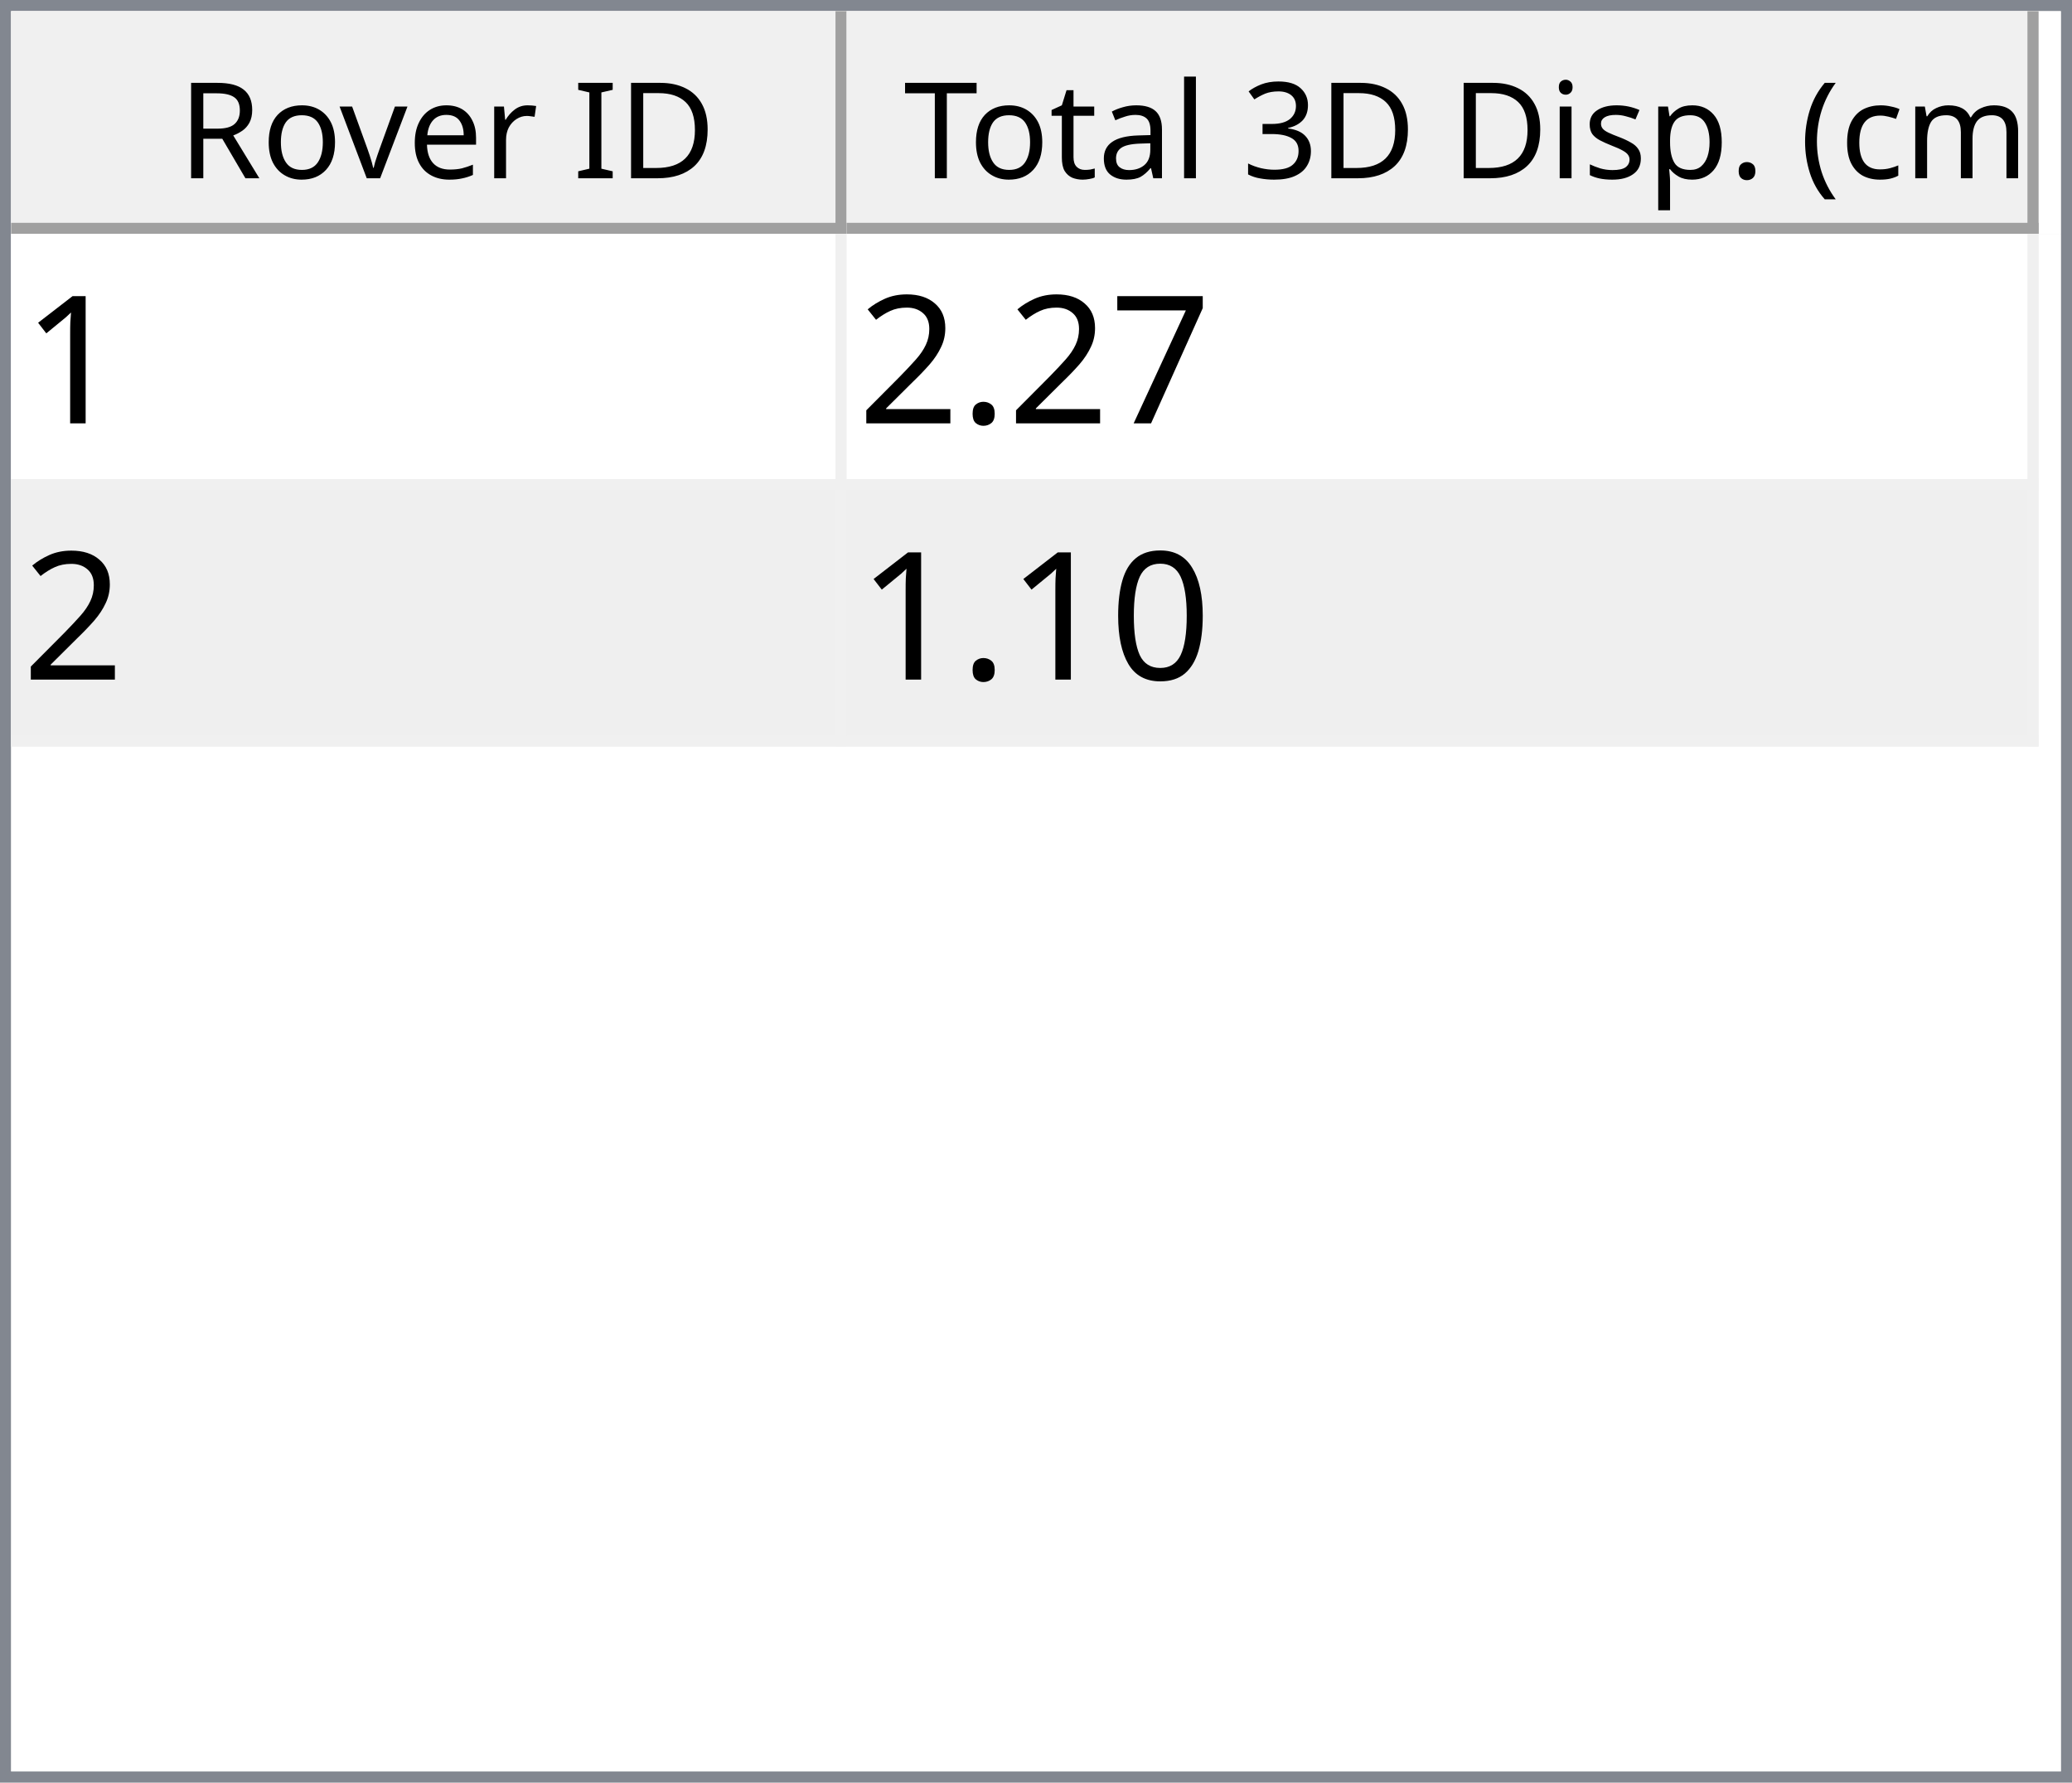
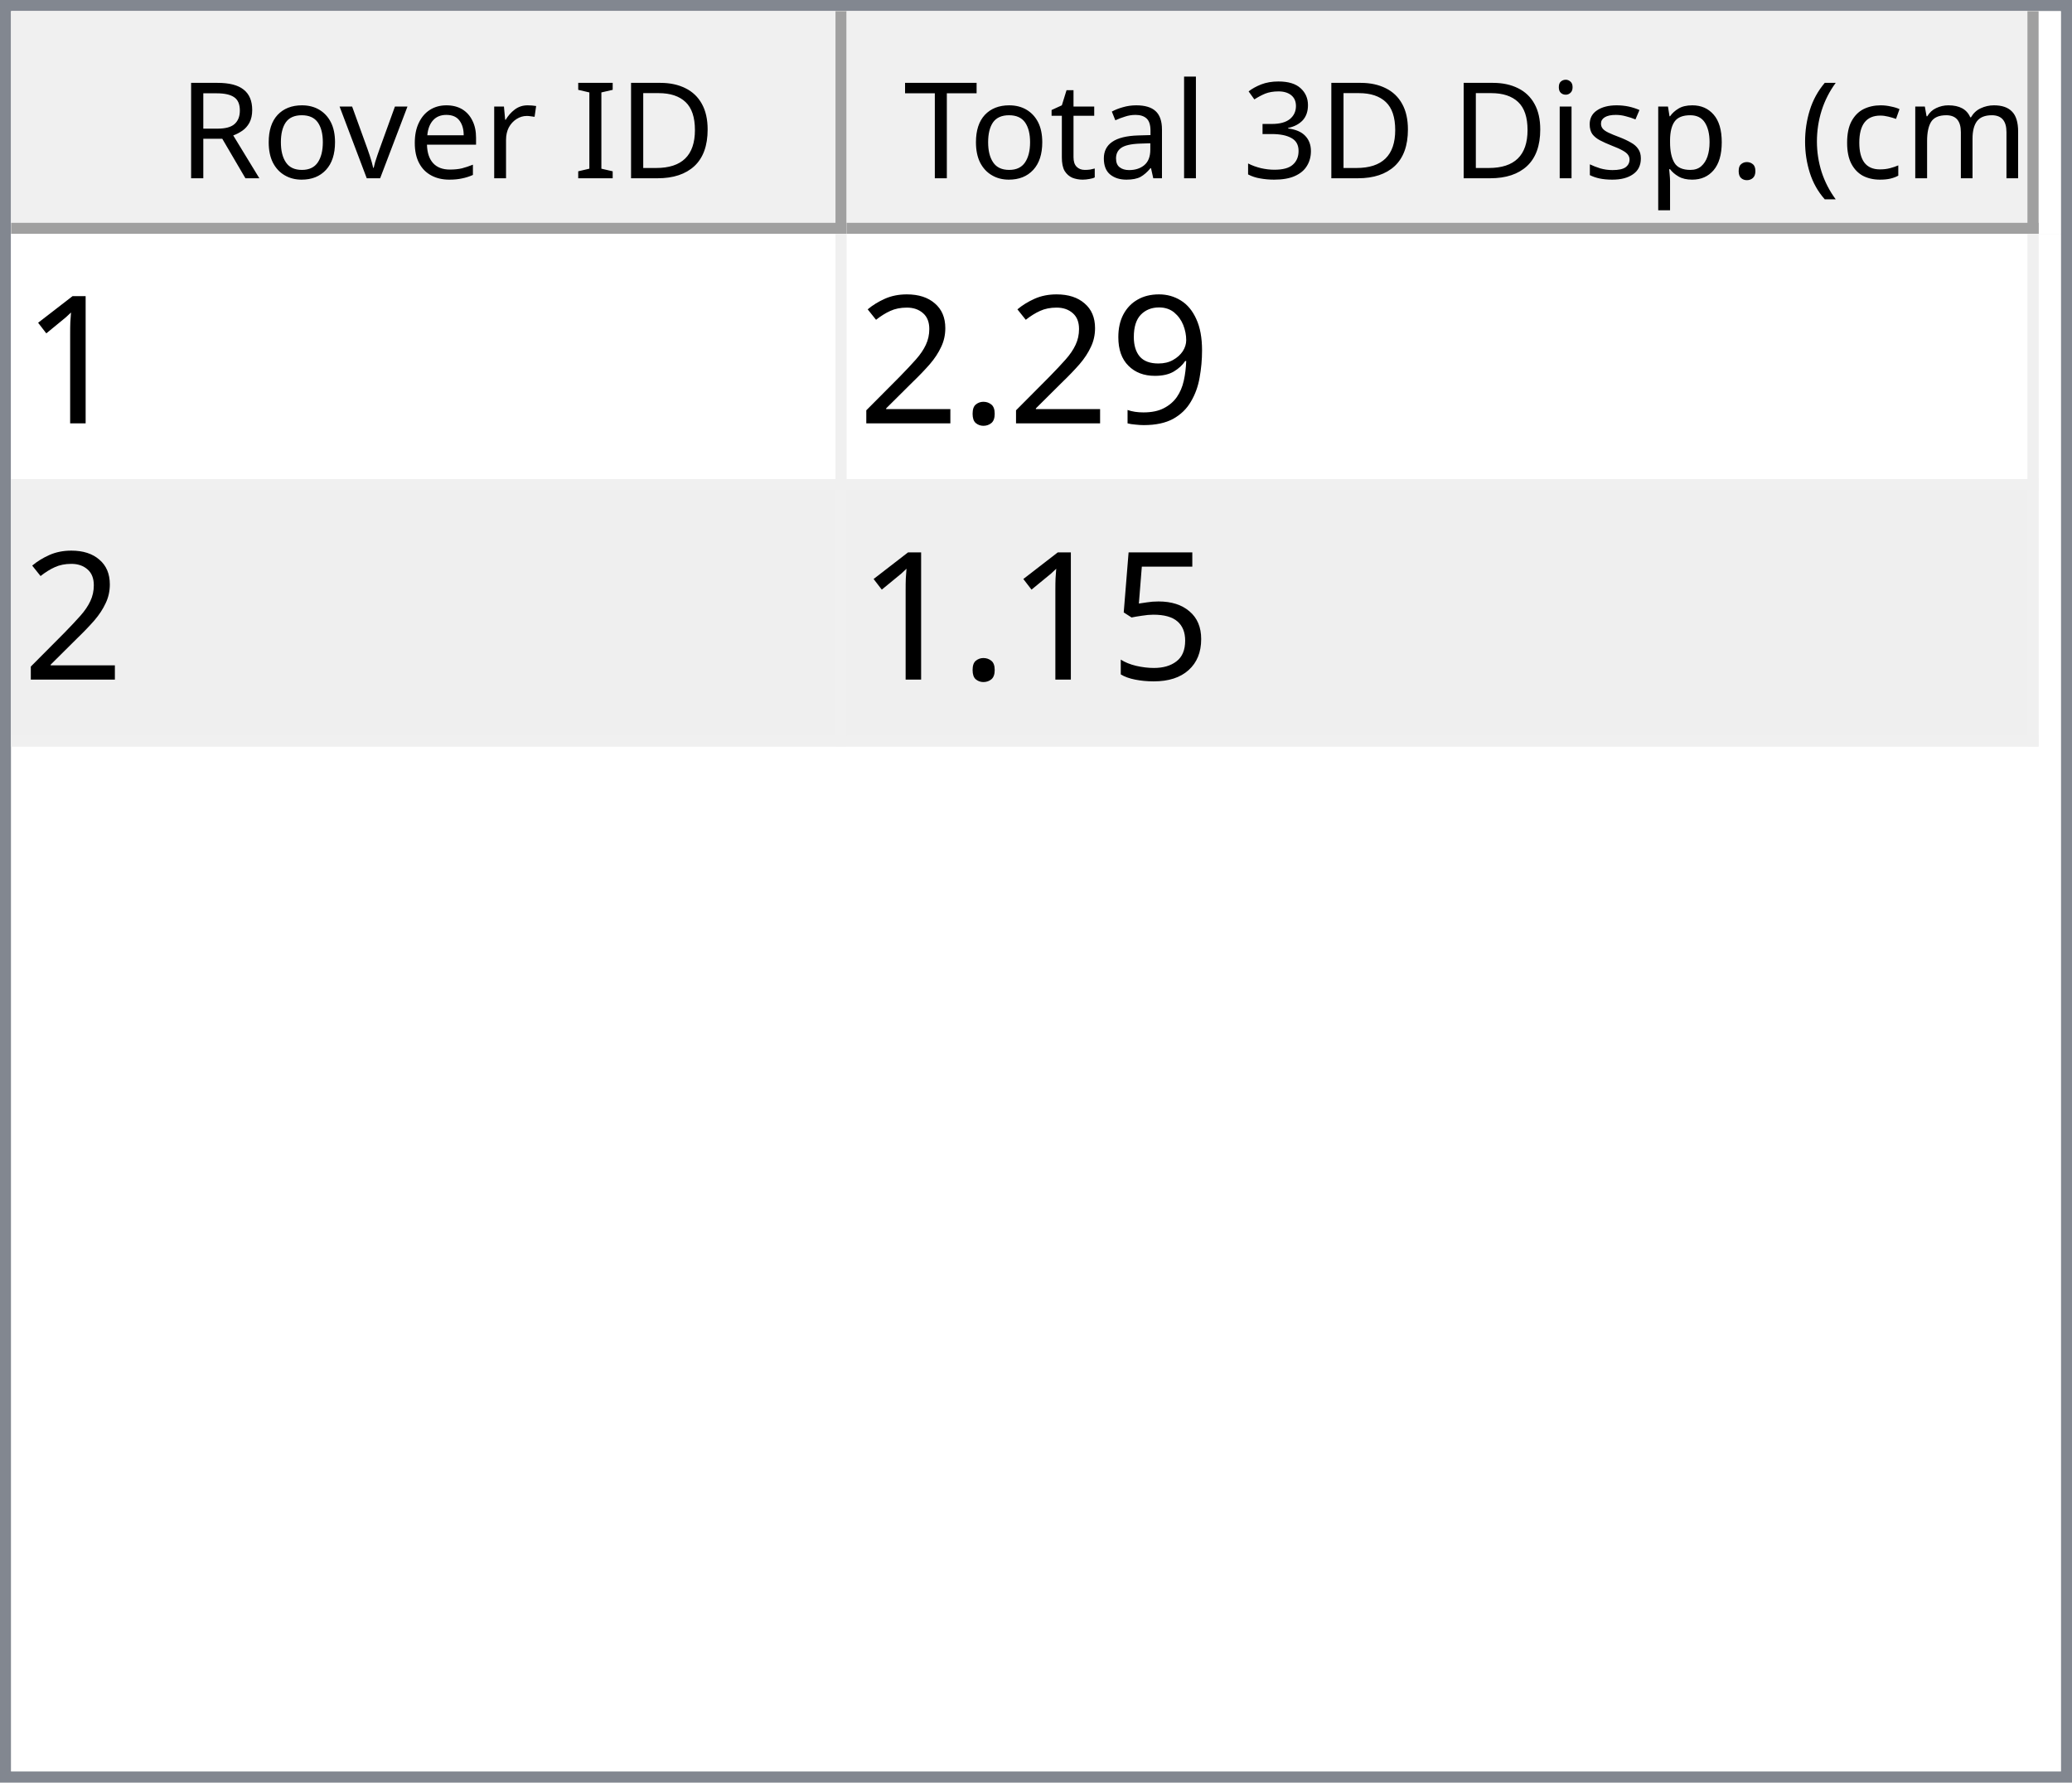
<svg xmlns="http://www.w3.org/2000/svg" style="fill-opacity:1; color-rendering:auto; color-interpolation:auto; text-rendering:auto; stroke:black; stroke-linecap:square; stroke-miterlimit:10; shape-rendering:auto; stroke-opacity:1; fill:black; stroke-dasharray:none; font-weight:normal; stroke-width:1; font-family:'Dialog'; font-style:normal; stroke-linejoin:miter; font-size:12px; stroke-dashoffset:0; image-rendering:auto;" width="186" height="160">
  <defs id="genericDefs" />
  <g>
    <defs id="defs1">
      <clipPath clipPathUnits="userSpaceOnUse" id="clipPath1">
        <path d="M0 0 L186 0 L186 160 L0 160 L0 0 Z" />
      </clipPath>
      <clipPath clipPathUnits="userSpaceOnUse" id="clipPath2">
        <path d="M0 0 L0 160 L186 160 L186 0 Z" />
      </clipPath>
      <clipPath clipPathUnits="userSpaceOnUse" id="clipPath3">
        <path d="M0 0 L0 20 L184 20 L184 0 Z" />
      </clipPath>
      <clipPath clipPathUnits="userSpaceOnUse" id="clipPath4">
        <path d="M0 0 L0 20 L75 20 L75 0 Z" />
      </clipPath>
      <clipPath clipPathUnits="userSpaceOnUse" id="clipPath5">
        <path d="M1 1 L1 19 L74 19 L74 1 Z" />
      </clipPath>
      <clipPath clipPathUnits="userSpaceOnUse" id="clipPath6">
        <path d="M0 0 L0 18 L73 18 L73 0 Z" />
      </clipPath>
      <clipPath clipPathUnits="userSpaceOnUse" id="clipPath7">
        <path d="M-0.5 -0.5 L-0.5 19.5 L74.5 19.5 L74.5 -0.5 Z" />
      </clipPath>
      <clipPath clipPathUnits="userSpaceOnUse" id="clipPath8">
        <path d="M0 0 L0 20 L107 20 L107 0 Z" />
      </clipPath>
      <clipPath clipPathUnits="userSpaceOnUse" id="clipPath9">
        <path d="M1 1 L1 19 L106 19 L106 1 Z" />
      </clipPath>
      <clipPath clipPathUnits="userSpaceOnUse" id="clipPath10">
        <path d="M0 0 L0 18 L105 18 L105 0 Z" />
      </clipPath>
      <clipPath clipPathUnits="userSpaceOnUse" id="clipPath11">
        <path d="M-0.5 -0.5 L-0.5 19.5 L106.5 19.5 L106.5 -0.5 Z" />
      </clipPath>
      <clipPath clipPathUnits="userSpaceOnUse" id="clipPath12">
        <path d="M0 0 L0 138 L184 138 L184 0 Z" />
      </clipPath>
      <clipPath clipPathUnits="userSpaceOnUse" id="clipPath13">
        <path d="M0 0 L0 46 L182 46 L182 0 Z" />
      </clipPath>
      <clipPath clipPathUnits="userSpaceOnUse" id="clipPath14">
        <path d="M-0.5 -0.5 L-0.5 45.5 L181.5 45.5 L181.5 -0.5 Z" />
      </clipPath>
      <clipPath clipPathUnits="userSpaceOnUse" id="clipPath15">
        <path d="M0 0 L0 22 L74 22 L74 0 Z" />
      </clipPath>
      <clipPath clipPathUnits="userSpaceOnUse" id="clipPath16">
        <path d="M0 0 L0 22 L106 22 L106 0 Z" />
      </clipPath>
      <font horiz-adv-x="64.551" id="font1">
        <font-face ascent="107.91" descent="25.098" units-per-em="100" style="font-style:normal; font-family:Segoe UI; font-weight:normal;" />
        <missing-glyph horiz-adv-x="64.551" d="M8.109 0 L8.109 68.266 L56.453 68.266 L56.453 0 L8.109 0 ZM15.328 7.234 L49.219 7.234 L49.219 61.031 L15.328 61.031 L15.328 7.234 Z" />
        <glyph unicode="D" horiz-adv-x="70.117" d="M9.188 0 L9.188 70.016 L28.516 70.016 Q65.531 70.016 65.531 35.891 Q65.531 19.672 55.25 9.836 Q44.969 0 27.734 0 L9.188 0 ZM17.391 62.594 L17.391 7.422 L27.828 7.422 Q41.609 7.422 49.273 14.797 Q56.938 22.172 56.938 35.688 Q56.938 62.594 28.328 62.594 L17.391 62.594 Z" />
        <glyph unicode="I" horiz-adv-x="26.611" d="M17.391 0 L9.188 0 L9.188 70.016 L17.391 70.016 L17.391 0 Z" />
        <glyph unicode=" " horiz-adv-x="27.393" d="" />
        <glyph unicode="r" horiz-adv-x="34.766" d="M34.188 41.891 Q32.078 43.5 28.125 43.5 Q23 43.5 19.555 38.672 Q16.109 33.844 16.109 25.484 L16.109 0 L8.109 0 L8.109 50 L16.109 50 L16.109 39.703 L16.312 39.703 Q18.016 44.969 21.531 47.922 Q25.047 50.875 29.391 50.875 Q32.516 50.875 34.188 50.203 L34.188 41.891 Z" />
        <glyph unicode="e" horiz-adv-x="52.295" d="M48.297 23 L12.984 23 Q13.188 14.656 17.484 10.109 Q21.781 5.562 29.297 5.562 Q37.75 5.562 44.828 11.141 L44.828 3.609 Q38.234 -1.172 27.391 -1.172 Q16.797 -1.172 10.742 5.641 Q4.688 12.453 4.688 24.812 Q4.688 36.469 11.305 43.82 Q17.922 51.172 27.734 51.172 Q37.547 51.172 42.922 44.828 Q48.297 38.484 48.297 27.203 L48.297 23 ZM40.094 29.781 Q40.047 36.719 36.75 40.578 Q33.453 44.438 27.594 44.438 Q21.922 44.438 17.969 40.383 Q14.016 36.328 13.094 29.781 L40.094 29.781 Z" />
        <glyph unicode="v" horiz-adv-x="47.9" d="M47.406 50 L27.484 0 L19.625 0 L0.688 50 L9.469 50 L22.172 13.672 Q23.578 9.672 23.922 6.688 L24.125 6.688 Q24.609 10.453 25.688 13.484 L38.969 50 L47.406 50 Z" />
        <glyph unicode="o" horiz-adv-x="58.594" d="M29 -1.172 Q17.922 -1.172 11.305 5.836 Q4.688 12.844 4.688 24.422 Q4.688 37.016 11.57 44.094 Q18.453 51.172 30.172 51.172 Q41.359 51.172 47.633 44.289 Q53.906 37.406 53.906 25.203 Q53.906 13.234 47.141 6.031 Q40.375 -1.172 29 -1.172 ZM29.594 44.438 Q21.875 44.438 17.383 39.188 Q12.891 33.938 12.891 24.703 Q12.891 15.828 17.43 10.695 Q21.969 5.562 29.594 5.562 Q37.359 5.562 41.531 10.594 Q45.703 15.625 45.703 24.906 Q45.703 34.281 41.531 39.359 Q37.359 44.438 29.594 44.438 Z" />
        <glyph unicode="R" horiz-adv-x="59.814" d="M59.375 0 L49.609 0 L37.891 19.625 Q36.281 22.359 34.766 24.289 Q33.25 26.219 31.664 27.438 Q30.078 28.656 28.25 29.219 Q26.422 29.781 24.125 29.781 L17.391 29.781 L17.391 0 L9.188 0 L9.188 70.016 L30.078 70.016 Q34.672 70.016 38.555 68.867 Q42.438 67.719 45.289 65.375 Q48.141 63.031 49.758 59.547 Q51.375 56.062 51.375 51.375 Q51.375 47.703 50.273 44.656 Q49.172 41.609 47.148 39.211 Q45.125 36.812 42.266 35.133 Q39.406 33.453 35.844 32.516 L35.844 32.328 Q37.594 31.547 38.891 30.547 Q40.188 29.547 41.359 28.18 Q42.531 26.812 43.68 25.078 Q44.828 23.344 46.234 21.047 L59.375 0 ZM17.391 62.594 L17.391 37.203 L28.516 37.203 Q31.594 37.203 34.203 38.133 Q36.812 39.062 38.719 40.797 Q40.625 42.531 41.703 45.047 Q42.781 47.562 42.781 50.688 Q42.781 56.297 39.141 59.445 Q35.5 62.594 28.609 62.594 L17.391 62.594 Z" />
        <glyph unicode=")" horiz-adv-x="30.176" d="M8.297 -15.922 L1.172 -15.922 Q16.406 2.344 16.406 26.812 Q16.406 51.469 1.078 70.016 L8.297 70.016 Q23.531 52.156 23.531 26.703 Q23.531 1.375 8.297 -15.922 Z" />
        <glyph unicode="m" horiz-adv-x="86.133" d="M79.109 0 L71.094 0 L71.094 28.719 Q71.094 37.016 68.531 40.727 Q65.969 44.438 59.906 44.438 Q54.781 44.438 51.195 39.75 Q47.609 35.062 47.609 28.516 L47.609 0 L39.594 0 L39.594 29.688 Q39.594 44.438 28.219 44.438 Q22.953 44.438 19.531 40.016 Q16.109 35.594 16.109 28.516 L16.109 0 L8.109 0 L8.109 50 L16.109 50 L16.109 42.094 L16.312 42.094 Q21.625 51.172 31.844 51.172 Q36.969 51.172 40.773 48.312 Q44.578 45.453 46 40.828 Q51.562 51.172 62.594 51.172 Q79.109 51.172 79.109 30.812 L79.109 0 Z" />
        <glyph unicode="c" horiz-adv-x="46.191" d="M42.188 2.297 Q36.422 -1.172 28.516 -1.172 Q17.828 -1.172 11.258 5.789 Q4.688 12.75 4.688 23.828 Q4.688 36.188 11.766 43.68 Q18.844 51.172 30.672 51.172 Q37.25 51.172 42.281 48.734 L42.281 40.531 Q36.719 44.438 30.375 44.438 Q22.703 44.438 17.797 38.945 Q12.891 33.453 12.891 24.516 Q12.891 15.719 17.508 10.641 Q22.125 5.562 29.891 5.562 Q36.422 5.562 42.188 9.906 L42.188 2.297 Z" />
        <glyph unicode="(" horiz-adv-x="30.176" d="M29.109 -15.922 L21.969 -15.922 Q6.844 1.375 6.844 26.703 Q6.844 52.156 21.969 70.016 L29.203 70.016 Q13.875 51.469 13.875 26.812 Q13.875 2.344 29.109 -15.922 Z" />
        <glyph unicode="." horiz-adv-x="21.68" d="M10.891 -1.078 Q8.641 -1.078 7.055 0.539 Q5.469 2.156 5.469 4.391 Q5.469 6.641 7.055 8.273 Q8.641 9.906 10.891 9.906 Q13.188 9.906 14.797 8.273 Q16.406 6.641 16.406 4.391 Q16.406 2.156 14.797 0.539 Q13.188 -1.078 10.891 -1.078 Z" />
        <glyph unicode="p" horiz-adv-x="58.789" d="M16.312 7.234 L16.109 7.234 L16.109 -23 L8.109 -23 L8.109 50 L16.109 50 L16.109 41.219 L16.312 41.219 Q22.219 51.172 33.594 51.172 Q43.266 51.172 48.688 44.461 Q54.109 37.75 54.109 26.469 Q54.109 13.922 48 6.375 Q41.891 -1.172 31.297 -1.172 Q21.578 -1.172 16.312 7.234 ZM16.109 27.391 L16.109 20.406 Q16.109 14.203 20.141 9.883 Q24.172 5.562 30.375 5.562 Q37.641 5.562 41.773 11.133 Q45.906 16.703 45.906 26.609 Q45.906 34.969 42.047 39.703 Q38.188 44.438 31.594 44.438 Q24.609 44.438 20.359 39.578 Q16.109 34.719 16.109 27.391 Z" />
        <glyph unicode="s" horiz-adv-x="42.432" d="M5.078 1.812 L5.078 10.406 Q11.625 5.562 19.484 5.562 Q30.031 5.562 30.031 12.594 Q30.031 14.594 29.125 15.992 Q28.219 17.391 26.68 18.461 Q25.141 19.531 23.07 20.383 Q21 21.234 18.609 22.172 Q15.281 23.484 12.766 24.828 Q10.25 26.172 8.57 27.859 Q6.891 29.547 6.031 31.695 Q5.172 33.844 5.172 36.719 Q5.172 40.234 6.789 42.945 Q8.406 45.656 11.086 47.484 Q13.766 49.312 17.211 50.242 Q20.656 51.172 24.312 51.172 Q30.812 51.172 35.938 48.922 L35.938 40.828 Q30.422 44.438 23.25 44.438 Q21 44.438 19.195 43.922 Q17.391 43.406 16.094 42.477 Q14.797 41.547 14.086 40.258 Q13.375 38.969 13.375 37.406 Q13.375 35.453 14.086 34.133 Q14.797 32.812 16.164 31.789 Q17.531 30.766 19.484 29.938 Q21.438 29.109 23.922 28.125 Q27.25 26.859 29.883 25.516 Q32.516 24.172 34.375 22.484 Q36.234 20.797 37.234 18.602 Q38.234 16.406 38.234 13.375 Q38.234 9.672 36.602 6.938 Q34.969 4.203 32.234 2.398 Q29.5 0.594 25.93 -0.289 Q22.359 -1.172 18.453 -1.172 Q10.75 -1.172 5.078 1.812 Z" />
        <glyph unicode="i" horiz-adv-x="24.219" d="M12.203 62.703 Q10.062 62.703 8.547 64.164 Q7.031 65.625 7.031 67.875 Q7.031 70.125 8.547 71.609 Q10.062 73.094 12.203 73.094 Q14.406 73.094 15.945 71.609 Q17.484 70.125 17.484 67.875 Q17.484 65.719 15.945 64.211 Q14.406 62.703 12.203 62.703 ZM16.109 0 L8.109 0 L8.109 50 L16.109 50 L16.109 0 Z" />
        <glyph unicode="3" horiz-adv-x="53.906" d="M46.531 19.828 Q46.531 15.094 44.75 11.211 Q42.969 7.328 39.719 4.57 Q36.469 1.812 31.93 0.297 Q27.391 -1.219 21.922 -1.219 Q11.922 -1.219 6 2.594 L6 11.188 Q13.094 5.609 22.219 5.609 Q25.875 5.609 28.828 6.539 Q31.781 7.469 33.906 9.227 Q36.031 10.984 37.18 13.477 Q38.328 15.969 38.328 19.094 Q38.328 32.812 18.797 32.812 L12.984 32.812 L12.984 39.594 L18.5 39.594 Q35.797 39.594 35.797 52.484 Q35.797 64.406 22.609 64.406 Q15.188 64.406 8.688 59.422 L8.688 67.188 Q15.375 71.188 24.609 71.188 Q29 71.188 32.57 69.969 Q36.141 68.75 38.68 66.555 Q41.219 64.359 42.609 61.281 Q44 58.203 44 54.5 Q44 40.672 30.031 36.719 L30.031 36.531 Q33.594 36.141 36.625 34.797 Q39.656 33.453 41.852 31.305 Q44.047 29.156 45.289 26.25 Q46.531 23.344 46.531 19.828 Z" />
        <glyph unicode="l" horiz-adv-x="24.219" d="M16.109 0 L8.109 0 L8.109 74.031 L16.109 74.031 L16.109 0 Z" />
        <glyph unicode="a" horiz-adv-x="50.879" d="M43.891 0 L35.891 0 L35.891 7.812 L35.688 7.812 Q30.469 -1.172 20.312 -1.172 Q12.844 -1.172 8.617 2.781 Q4.391 6.734 4.391 13.281 Q4.391 27.297 20.906 29.594 L35.891 31.688 Q35.891 44.438 25.594 44.438 Q16.547 44.438 9.281 38.281 L9.281 46.484 Q16.656 51.172 26.266 51.172 Q43.891 51.172 43.891 32.516 L43.891 0 ZM35.891 25.297 L23.828 23.641 Q18.266 22.859 15.43 20.875 Q12.594 18.891 12.594 13.875 Q12.594 10.203 15.211 7.883 Q17.828 5.562 22.172 5.562 Q28.125 5.562 32.008 9.742 Q35.891 13.922 35.891 20.312 L35.891 25.297 Z" />
        <glyph unicode="t" horiz-adv-x="33.887" d="M31.297 0.484 Q28.469 -1.078 23.828 -1.078 Q10.688 -1.078 10.688 13.578 L10.688 43.172 L2.094 43.172 L2.094 50 L10.688 50 L10.688 62.203 L18.703 64.797 L18.703 50 L31.297 50 L31.297 43.172 L18.703 43.172 L18.703 14.984 Q18.703 9.969 20.414 7.82 Q22.125 5.672 26.078 5.672 Q29.109 5.672 31.297 7.328 L31.297 0.484 Z" />
        <glyph unicode="T" horiz-adv-x="52.393" d="M50.594 62.594 L30.375 62.594 L30.375 0 L22.172 0 L22.172 62.594 L2 62.594 L2 70.016 L50.594 70.016 L50.594 62.594 Z" />
      </font>
      <font horiz-adv-x="75.0" id="font2">
        <font-face ascent="100.537" descent="21.973" units-per-em="100" style="font-style:normal; font-family:sans-serif; font-weight:normal;" />
        <missing-glyph horiz-adv-x="75.0" d="M12.5 0 L12.5 62.5 L62.5 62.5 L62.5 0 L12.5 0 ZM14.062 1.562 L60.938 1.562 L60.938 60.938 L14.062 60.938 L14.062 1.562 Z" />
        <glyph unicode="1" horiz-adv-x="55.615" d="M37.25 0 L28.469 0 L28.469 56 Q25.297 52.984 20.141 49.953 Q14.984 46.922 10.891 45.406 L10.891 53.906 Q18.266 57.375 23.781 62.305 Q29.297 67.234 31.594 71.875 L37.25 71.875 L37.25 0 Z" />
-         <glyph unicode="7" horiz-adv-x="55.615" d="M4.734 62.203 L4.734 70.656 L51.078 70.656 L51.078 63.812 Q44.234 56.547 37.523 44.484 Q30.812 32.422 27.156 19.672 Q24.516 10.688 23.781 0 L14.75 0 Q14.891 8.453 18.062 20.414 Q21.234 32.375 27.172 43.484 Q33.109 54.594 39.797 62.203 L4.734 62.203 Z" />
+         <glyph unicode="9" horiz-adv-x="55.615" d="M5.469 16.547 L13.922 17.328 Q14.984 11.375 18.016 8.688 Q21.047 6 25.781 6 Q29.828 6 32.883 7.859 Q35.938 9.719 37.891 12.82 Q39.844 15.922 41.164 21.195 Q42.484 26.469 42.484 31.938 Q42.484 32.516 42.438 33.688 Q39.797 29.5 35.234 26.883 Q30.672 24.266 25.344 24.266 Q16.453 24.266 10.305 30.711 Q4.156 37.156 4.156 47.703 Q4.156 58.594 10.578 65.234 Q17 71.875 26.656 71.875 Q33.641 71.875 39.43 68.117 Q45.219 64.359 48.219 57.398 Q51.219 50.438 51.219 37.25 Q51.219 23.531 48.242 15.406 Q45.266 7.281 39.383 3.031 Q33.5 -1.219 25.594 -1.219 Q17.188 -1.219 11.867 3.445 Q6.547 8.109 5.469 16.547 ZM41.453 48.141 Q41.453 55.719 37.43 60.156 Q33.406 64.594 27.734 64.594 Q21.875 64.594 17.531 59.812 Q13.188 55.031 13.188 47.406 Q13.188 40.578 17.312 36.305 Q21.438 32.031 27.484 32.031 Q33.594 32.031 37.523 36.305 Q41.453 40.578 41.453 48.141 Z" />
        <glyph unicode="." horiz-adv-x="27.783" d="M9.078 0 L9.078 10.016 L19.094 10.016 L19.094 0 L9.078 0 Z" />
        <glyph unicode="2" horiz-adv-x="55.615" d="M50.344 8.453 L50.344 0 L3.031 0 Q2.938 3.172 4.047 6.109 Q5.859 10.938 9.836 15.625 Q13.812 20.312 21.344 26.469 Q33.016 36.031 37.117 41.625 Q41.219 47.219 41.219 52.203 Q41.219 57.422 37.477 61.008 Q33.734 64.594 27.734 64.594 Q21.391 64.594 17.578 60.789 Q13.766 56.984 13.719 50.25 L4.688 51.172 Q5.609 61.281 11.664 66.578 Q17.719 71.875 27.938 71.875 Q38.234 71.875 44.242 66.164 Q50.25 60.453 50.25 52 Q50.25 47.703 48.492 43.555 Q46.734 39.406 42.656 34.812 Q38.578 30.219 29.109 22.219 Q21.188 15.578 18.945 13.211 Q16.703 10.844 15.234 8.453 L50.344 8.453 Z" />
-         <glyph unicode="0" horiz-adv-x="55.615" d="M4.156 35.297 Q4.156 48 6.766 55.742 Q9.375 63.484 14.523 67.68 Q19.672 71.875 27.484 71.875 Q33.25 71.875 37.594 69.555 Q41.938 67.234 44.773 62.867 Q47.609 58.5 49.219 52.227 Q50.828 45.953 50.828 35.297 Q50.828 22.703 48.242 14.969 Q45.656 7.234 40.508 3.008 Q35.359 -1.219 27.484 -1.219 Q17.141 -1.219 11.234 6.203 Q4.156 15.141 4.156 35.297 ZM13.188 35.297 Q13.188 17.672 17.312 11.836 Q21.438 6 27.484 6 Q33.547 6 37.672 11.859 Q41.797 17.719 41.797 35.297 Q41.797 52.984 37.672 58.789 Q33.547 64.594 27.391 64.594 Q21.344 64.594 17.719 59.469 Q13.188 52.938 13.188 35.297 Z" />
+         <glyph unicode="5" horiz-adv-x="55.615" d="M4.156 18.75 L13.375 19.531 Q14.406 12.797 18.141 9.398 Q21.875 6 27.156 6 Q33.5 6 37.891 10.789 Q42.281 15.578 42.281 23.484 Q42.281 31 38.062 35.352 Q33.844 39.703 27 39.703 Q22.75 39.703 19.336 37.773 Q15.922 35.844 13.969 32.766 L5.719 33.844 L12.641 70.609 L48.25 70.609 L48.25 62.203 L19.672 62.203 L15.828 42.969 Q22.266 47.469 29.344 47.469 Q38.719 47.469 45.164 40.969 Q51.609 34.469 51.609 24.266 Q51.609 14.547 45.953 7.469 Q39.062 -1.219 27.156 -1.219 Q17.391 -1.219 11.211 4.25 Q5.031 9.719 4.156 18.75 Z" />
      </font>
    </defs>
    <g style="fill:white; stroke:white;">
      <rect x="0" y="0" width="186" style="clip-path:url(#clipPath1); stroke:none;" height="160" />
    </g>
    <g style="fill:white; text-rendering:optimizeSpeed; color-rendering:optimizeSpeed; image-rendering:optimizeSpeed; shape-rendering:crispEdges; stroke:white; color-interpolation:sRGB;">
      <rect x="0" width="186" height="160" y="0" style="stroke:none;" />
      <path style="stroke:none;" d="M0 160 L186 160 L186 0 L0 0 Z" />
    </g>
    <g style="fill:rgb(240,240,240); font-family:'Segoe UI'; stroke:rgb(240,240,240);">
      <rect x="0" y="0" width="186" style="clip-path:url(#clipPath2); stroke:none;" height="160" />
    </g>
    <g style="fill:rgb(130,135,144); font-family:'Segoe UI'; stroke:rgb(130,135,144);">
      <path d="M0 0 L186 0 L186 160 L0 160 L0 0 ZM1 1 L185 1 L185 159 L1 159 L1 1 Z" style="fill-rule:evenodd; clip-path:url(#clipPath2); stroke:none;" />
    </g>
    <g style="fill:white; font-family:'Segoe UI'; stroke:white;" transform="translate(1,1)">
      <rect x="0" y="0" width="184" style="clip-path:url(#clipPath3); stroke:none;" height="20" />
    </g>
    <g style="fill:rgb(240,240,240); font-family:'Segoe UI'; stroke:rgb(240,240,240);" transform="translate(1,1)">
      <rect x="0" y="0" width="75" style="clip-path:url(#clipPath4); stroke:none;" height="20" />
    </g>
    <g style="font-family:'Segoe UI';" transform="translate(2,2)">
      <text x="14" xml:space="preserve" y="14" style="clip-path:url(#clipPath6); stroke:none;">Rover ID</text>
    </g>
    <g style="fill:rgb(160,160,160); font-family:'Segoe UI'; stroke:rgb(160,160,160); stroke-linejoin:bevel;" transform="translate(1.5,1.5)">
      <line x1="74" x2="74" y1="0" style="fill:none; clip-path:url(#clipPath7);" y2="19" />
    </g>
    <g style="fill:rgb(160,160,160); font-family:'Segoe UI'; stroke:rgb(160,160,160); stroke-linejoin:bevel;" transform="matrix(1,0,0,1,1,1) translate(0.5,0.5)">
      <line x1="0" x2="74" y1="19" style="fill:none; clip-path:url(#clipPath7);" y2="19" />
    </g>
    <g style="fill:rgb(240,240,240); font-family:'Segoe UI'; stroke:rgb(240,240,240);" transform="translate(76,1)">
      <rect x="0" y="0" width="107" style="clip-path:url(#clipPath8); stroke:none;" height="20" />
    </g>
    <g style="font-family:'Segoe UI';" transform="translate(77,2)">
      <text x="1" xml:space="preserve" y="14" style="clip-path:url(#clipPath10); stroke:none;"> Total 3D Disp. (cm)</text>
    </g>
    <g style="fill:rgb(160,160,160); font-family:'Segoe UI'; stroke:rgb(160,160,160); stroke-linejoin:bevel;" transform="translate(76.5,1.5)">
      <line x1="106" x2="106" y1="0" style="fill:none; clip-path:url(#clipPath11);" y2="19" />
    </g>
    <g style="fill:rgb(160,160,160); font-family:'Segoe UI'; stroke:rgb(160,160,160); stroke-linejoin:bevel;" transform="matrix(1,0,0,1,76,1) translate(0.5,0.5)">
      <line x1="0" x2="106" y1="19" style="fill:none; clip-path:url(#clipPath11);" y2="19" />
    </g>
    <g style="fill:white; font-family:'Segoe UI'; stroke:white;" transform="translate(1,21)">
      <rect x="0" y="0" width="184" style="clip-path:url(#clipPath12); stroke:none;" height="138" />
    </g>
    <g style="fill:rgb(240,240,240); font-size:16px; font-family:sans-serif; stroke:rgb(240,240,240);" transform="translate(1,21)">
      <rect x="0" y="0" width="182" style="clip-path:url(#clipPath13); stroke:none;" height="46" />
      <line transform="translate(0.5,0.5)" x1="0" x2="181" y1="22" style="clip-path:url(#clipPath14); fill:none; stroke-linejoin:bevel;" y2="22" />
    </g>
    <g transform="matrix(1,0,0,1,1,21) translate(0.5,0.5)" style="fill:rgb(240,240,240); font-size:16px; font-family:sans-serif; stroke:rgb(240,240,240); stroke-linejoin:bevel;">
      <line x1="0" x2="181" y1="45" style="fill:none; clip-path:url(#clipPath14);" y2="45" />
    </g>
    <g transform="matrix(1,0,0,1,1,21) translate(0.5,0.5)" style="fill:rgb(240,240,240); font-size:16px; font-family:sans-serif; stroke:rgb(240,240,240); stroke-linejoin:bevel;">
      <line x1="74" x2="74" y1="0" style="fill:none; clip-path:url(#clipPath14);" y2="45" />
    </g>
    <g transform="matrix(1,0,0,1,1,21) translate(0.5,0.5)" style="fill:rgb(240,240,240); font-size:16px; font-family:sans-serif; stroke:rgb(240,240,240); stroke-linejoin:bevel;">
      <line x1="181" x2="181" y1="0" style="fill:none; clip-path:url(#clipPath14);" y2="45" />
    </g>
    <g style="fill:white; font-size:16px; font-family:sans-serif; stroke:white;" transform="matrix(1,0,0,1,1,21)">
      <rect x="0" y="0" width="74" style="clip-path:url(#clipPath15); stroke:none;" height="22" />
      <text x="1" y="17" style="fill:black; clip-path:url(#clipPath15); stroke:none;" xml:space="preserve">1</text>
    </g>
    <g style="fill:white; font-size:16px; font-family:sans-serif; stroke:white;" transform="matrix(1,0,0,1,1,21) translate(75,0)">
      <rect x="0" y="0" width="106" style="clip-path:url(#clipPath16); stroke:none;" height="22" />
-       <text x="1" y="17" style="fill:black; clip-path:url(#clipPath16); stroke:none;" xml:space="preserve">2.27</text>
+       <text x="1" y="17" style="fill:black; clip-path:url(#clipPath16); stroke:none;" xml:space="preserve">2.29</text>
    </g>
    <g style="fill:rgb(239,239,239); font-size:16px; font-family:sans-serif; stroke:rgb(239,239,239);" transform="matrix(1,0,0,1,1,21) translate(0,23)">
      <rect x="0" y="0" width="74" style="clip-path:url(#clipPath15); stroke:none;" height="22" />
      <text x="1" y="17" style="fill:black; clip-path:url(#clipPath15); stroke:none;" xml:space="preserve">2</text>
    </g>
    <g style="fill:rgb(239,239,239); font-size:16px; font-family:sans-serif; stroke:rgb(239,239,239);" transform="matrix(1,0,0,1,1,21) translate(75,23)">
      <rect x="0" y="0" width="106" style="clip-path:url(#clipPath16); stroke:none;" height="22" />
-       <text x="1" y="17" style="fill:black; clip-path:url(#clipPath16); stroke:none;" xml:space="preserve">1.10</text>
+       <text x="1" y="17" style="fill:black; clip-path:url(#clipPath16); stroke:none;" xml:space="preserve">1.15</text>
    </g>
  </g>
</svg>
